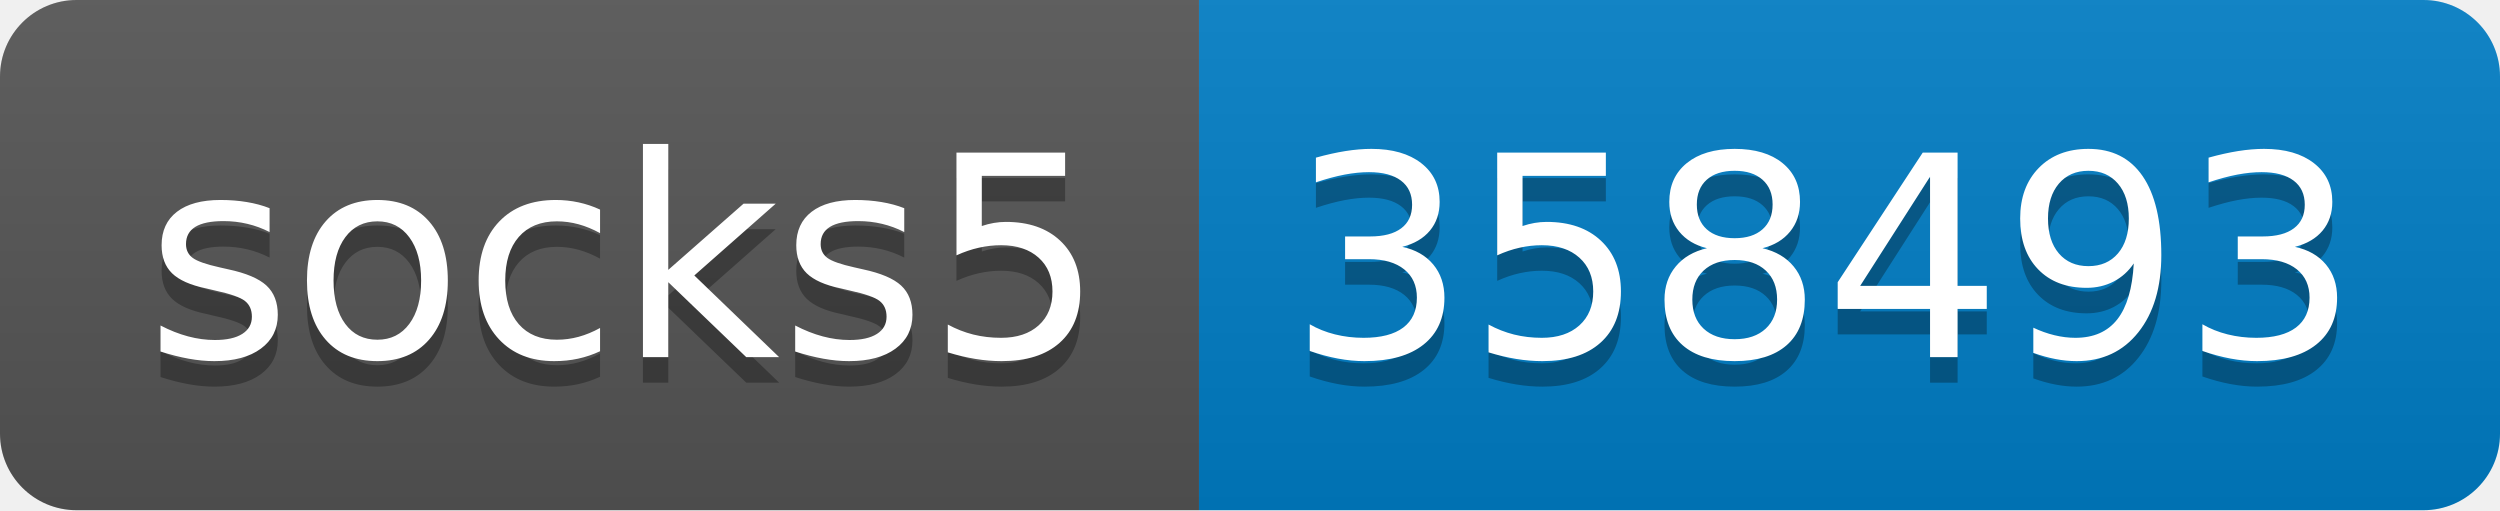
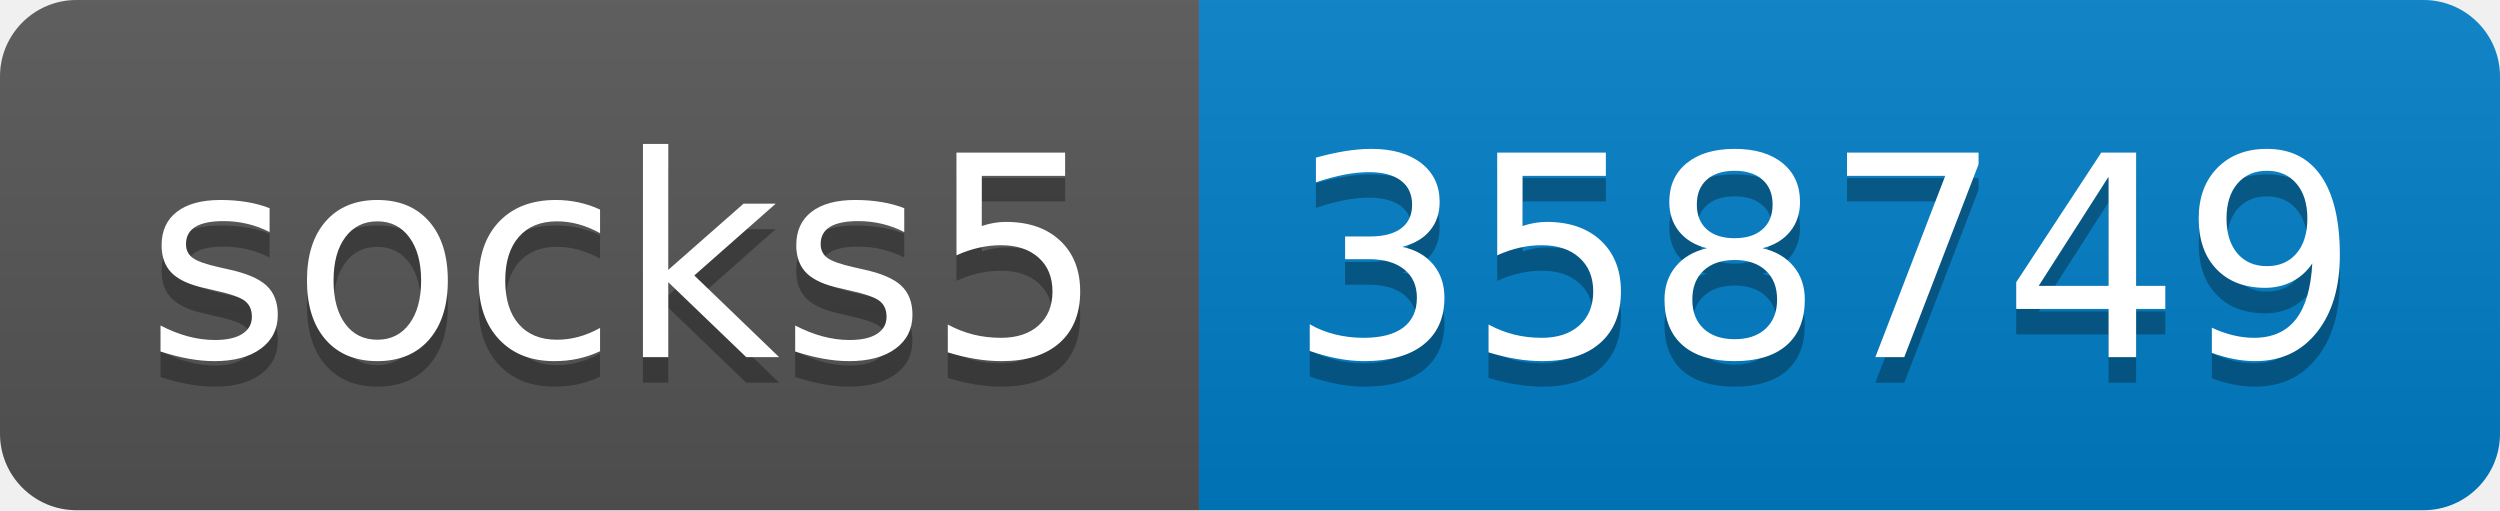
- <svg xmlns="http://www.w3.org/2000/svg" width="98" height="20" role="img" aria-label="socks5: 358493">
+ <svg xmlns="http://www.w3.org/2000/svg" width="98" height="20" role="img" aria-label="socks5: 358749">
  <linearGradient id="s" x2="0" y2="100%">
    <stop offset="0" stop-color="#bbb" stop-opacity=".1" />
    <stop offset="1" stop-opacity=".1" />
  </linearGradient>
  <clipPath id="r">
    <rect width="98" height="20" rx="3" fill="#fff" />
  </clipPath>
  <g clip-path="url(#r)">
    <rect width="47" height="20" fill="#555" />
    <rect x="47" width="51" height="20" fill="#007ec6" />
    <rect width="98" height="20" fill="url(#s)" />
  </g>
  <g fill="#fff" text-anchor="middle" font-family="Verdana,Geneva,DejaVu Sans,sans-serif" text-rendering="geometricPrecision" font-size="110">
    <text aria-hidden="true" x="245" y="150" fill="#010101" fill-opacity=".3" transform="scale(.1)" textLength="370">socks5</text>
    <text x="245" y="140" transform="scale(.1)" fill="#fff" textLength="370">socks5</text>
-     <text aria-hidden="true" x="715" y="150" fill="#010101" fill-opacity=".3" transform="scale(.1)" textLength="410">358493</text>
-     <text x="715" y="140" transform="scale(.1)" fill="#fff" textLength="410">358493</text>
+     <text aria-hidden="true" x="715" y="150" fill="#010101" fill-opacity=".3" transform="scale(.1)" textLength="410">358749</text>
+     <text x="715" y="140" transform="scale(.1)" fill="#fff" textLength="410">358749</text>
  </g>
</svg>
